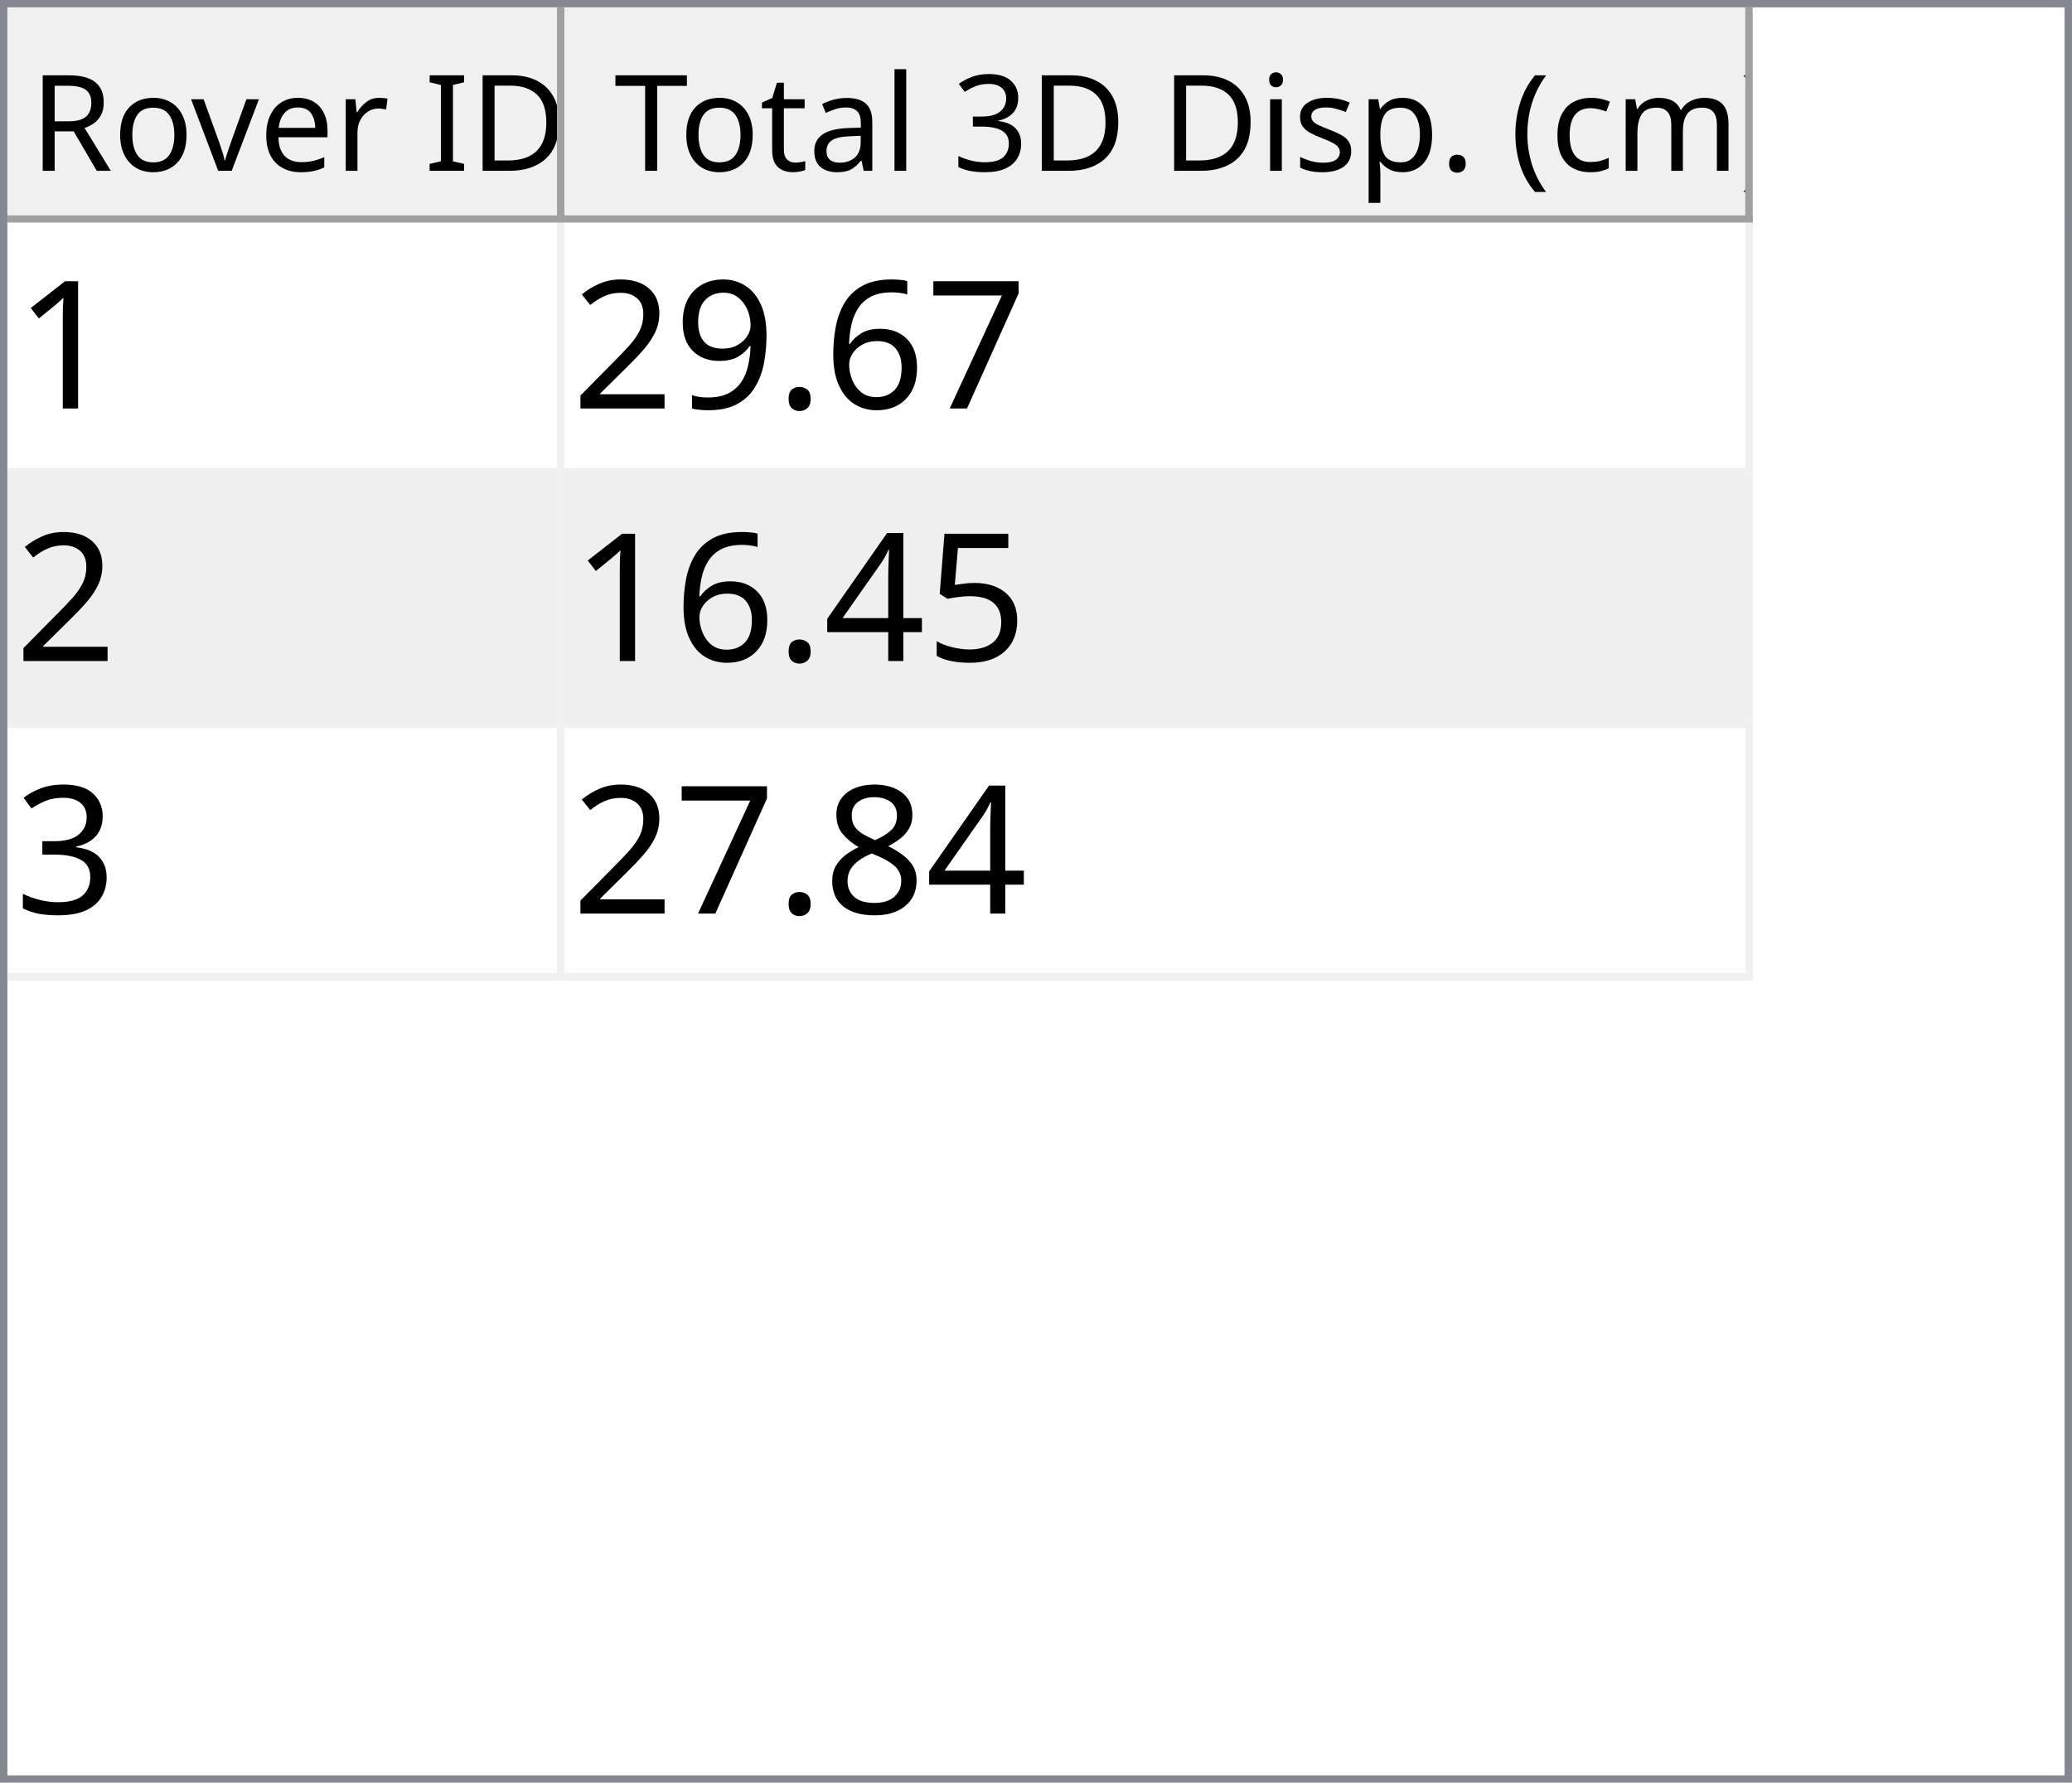
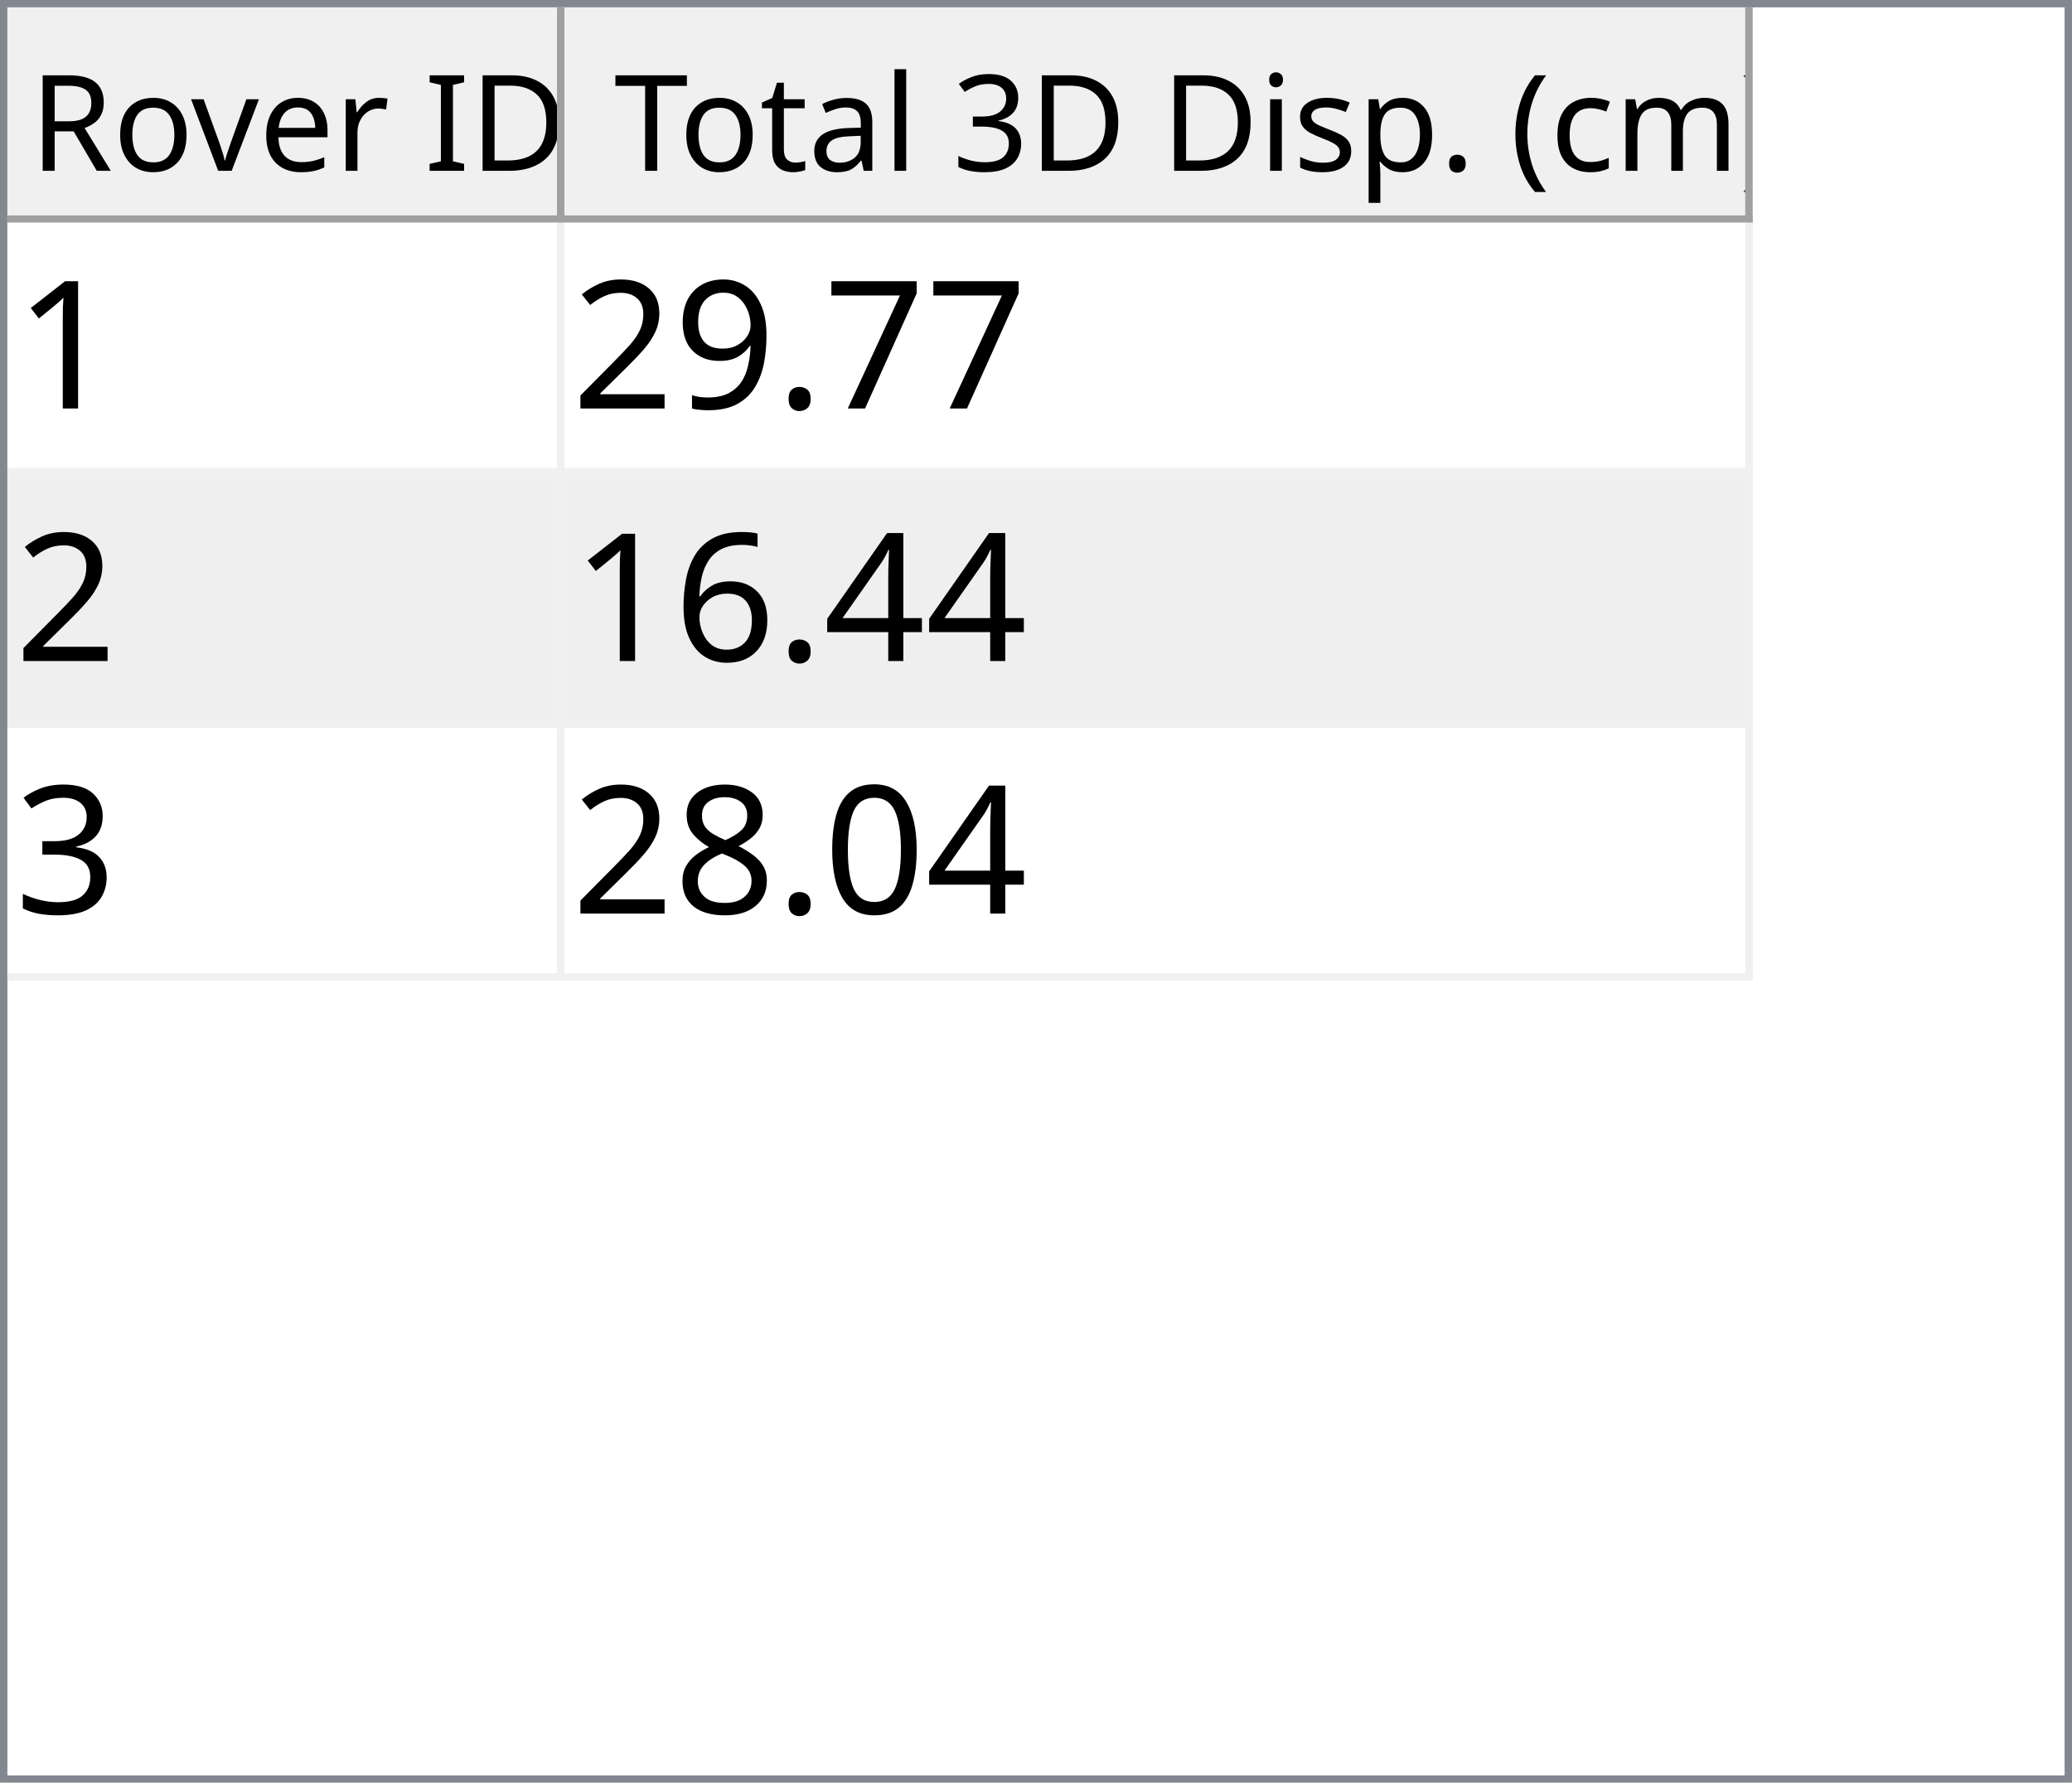
<svg xmlns="http://www.w3.org/2000/svg" style="fill-opacity:1; color-rendering:auto; color-interpolation:auto; text-rendering:auto; stroke:black; stroke-linecap:square; stroke-miterlimit:10; shape-rendering:auto; stroke-opacity:1; fill:black; stroke-dasharray:none; font-weight:normal; stroke-width:1; font-family:'Dialog'; font-style:normal; stroke-linejoin:miter; font-size:12px; stroke-dashoffset:0; image-rendering:auto;" width="279" height="240">
  <defs id="genericDefs" />
  <g>
    <defs id="defs1">
      <clipPath clipPathUnits="userSpaceOnUse" id="clipPath1">
        <path d="M0 0 L279 0 L279 240 L0 240 L0 0 Z" />
      </clipPath>
      <clipPath clipPathUnits="userSpaceOnUse" id="clipPath2">
        <path d="M0 0 L0 240 L279 240 L279 0 Z" />
      </clipPath>
      <clipPath clipPathUnits="userSpaceOnUse" id="clipPath3">
        <path d="M0 0 L0 29 L277 29 L277 0 Z" />
      </clipPath>
      <clipPath clipPathUnits="userSpaceOnUse" id="clipPath4">
        <path d="M0 0 L0 29 L75 29 L75 0 Z" />
      </clipPath>
      <clipPath clipPathUnits="userSpaceOnUse" id="clipPath5">
        <path d="M1 1 L1 28 L74 28 L74 1 Z" />
      </clipPath>
      <clipPath clipPathUnits="userSpaceOnUse" id="clipPath6">
        <path d="M0 0 L0 27 L73 27 L73 0 Z" />
      </clipPath>
      <clipPath clipPathUnits="userSpaceOnUse" id="clipPath7">
        <path d="M-0.5 -0.5 L-0.5 28.5 L74.5 28.5 L74.5 -0.5 Z" />
      </clipPath>
      <clipPath clipPathUnits="userSpaceOnUse" id="clipPath8">
        <path d="M0 0 L0 29 L160 29 L160 0 Z" />
      </clipPath>
      <clipPath clipPathUnits="userSpaceOnUse" id="clipPath9">
        <path d="M1 1 L1 28 L159 28 L159 1 Z" />
      </clipPath>
      <clipPath clipPathUnits="userSpaceOnUse" id="clipPath10">
        <path d="M0 0 L0 27 L158 27 L158 0 Z" />
      </clipPath>
      <clipPath clipPathUnits="userSpaceOnUse" id="clipPath11">
        <path d="M-0.5 -0.5 L-0.5 28.5 L159.5 28.5 L159.5 -0.5 Z" />
      </clipPath>
      <clipPath clipPathUnits="userSpaceOnUse" id="clipPath12">
        <path d="M0 0 L0 209 L277 209 L277 0 Z" />
      </clipPath>
      <clipPath clipPathUnits="userSpaceOnUse" id="clipPath13">
        <path d="M0 0 L0 102 L235 102 L235 0 Z" />
      </clipPath>
      <clipPath clipPathUnits="userSpaceOnUse" id="clipPath14">
        <path d="M-0.5 -0.5 L-0.5 101.5 L234.5 101.5 L234.5 -0.5 Z" />
      </clipPath>
      <clipPath clipPathUnits="userSpaceOnUse" id="clipPath15">
        <path d="M0 0 L0 33 L74 33 L74 0 Z" />
      </clipPath>
      <clipPath clipPathUnits="userSpaceOnUse" id="clipPath16">
        <path d="M0 0 L0 33 L159 33 L159 0 Z" />
      </clipPath>
      <font horiz-adv-x="64.551" id="font1">
        <font-face ascent="107.91" descent="25.098" units-per-em="100" style="font-style:normal; font-family:Segoe UI; font-weight:normal;" />
        <missing-glyph horiz-adv-x="64.551" d="M8.109 0 L8.109 68.266 L56.453 68.266 L56.453 0 L8.109 0 ZM15.328 7.234 L49.219 7.234 L49.219 61.031 L15.328 61.031 L15.328 7.234 Z" />
        <glyph unicode="D" horiz-adv-x="70.117" d="M9.188 0 L9.188 70.016 L28.516 70.016 Q65.531 70.016 65.531 35.891 Q65.531 19.672 55.25 9.836 Q44.969 0 27.734 0 L9.188 0 ZM17.391 62.594 L17.391 7.422 L27.828 7.422 Q41.609 7.422 49.273 14.797 Q56.938 22.172 56.938 35.688 Q56.938 62.594 28.328 62.594 L17.391 62.594 Z" />
        <glyph unicode="I" horiz-adv-x="26.611" d="M17.391 0 L9.188 0 L9.188 70.016 L17.391 70.016 L17.391 0 Z" />
        <glyph unicode=" " horiz-adv-x="27.393" d="" />
        <glyph unicode="r" horiz-adv-x="34.766" d="M34.188 41.891 Q32.078 43.5 28.125 43.5 Q23 43.5 19.555 38.672 Q16.109 33.844 16.109 25.484 L16.109 0 L8.109 0 L8.109 50 L16.109 50 L16.109 39.703 L16.312 39.703 Q18.016 44.969 21.531 47.922 Q25.047 50.875 29.391 50.875 Q32.516 50.875 34.188 50.203 L34.188 41.891 Z" />
        <glyph unicode="e" horiz-adv-x="52.295" d="M48.297 23 L12.984 23 Q13.188 14.656 17.484 10.109 Q21.781 5.562 29.297 5.562 Q37.75 5.562 44.828 11.141 L44.828 3.609 Q38.234 -1.172 27.391 -1.172 Q16.797 -1.172 10.742 5.641 Q4.688 12.453 4.688 24.812 Q4.688 36.469 11.305 43.82 Q17.922 51.172 27.734 51.172 Q37.547 51.172 42.922 44.828 Q48.297 38.484 48.297 27.203 L48.297 23 ZM40.094 29.781 Q40.047 36.719 36.75 40.578 Q33.453 44.438 27.594 44.438 Q21.922 44.438 17.969 40.383 Q14.016 36.328 13.094 29.781 L40.094 29.781 Z" />
        <glyph unicode="v" horiz-adv-x="47.9" d="M47.406 50 L27.484 0 L19.625 0 L0.688 50 L9.469 50 L22.172 13.672 Q23.578 9.672 23.922 6.688 L24.125 6.688 Q24.609 10.453 25.688 13.484 L38.969 50 L47.406 50 Z" />
        <glyph unicode="o" horiz-adv-x="58.594" d="M29 -1.172 Q17.922 -1.172 11.305 5.836 Q4.688 12.844 4.688 24.422 Q4.688 37.016 11.57 44.094 Q18.453 51.172 30.172 51.172 Q41.359 51.172 47.633 44.289 Q53.906 37.406 53.906 25.203 Q53.906 13.234 47.141 6.031 Q40.375 -1.172 29 -1.172 ZM29.594 44.438 Q21.875 44.438 17.383 39.188 Q12.891 33.938 12.891 24.703 Q12.891 15.828 17.43 10.695 Q21.969 5.562 29.594 5.562 Q37.359 5.562 41.531 10.594 Q45.703 15.625 45.703 24.906 Q45.703 34.281 41.531 39.359 Q37.359 44.438 29.594 44.438 Z" />
        <glyph unicode="R" horiz-adv-x="59.814" d="M59.375 0 L49.609 0 L37.891 19.625 Q36.281 22.359 34.766 24.289 Q33.25 26.219 31.664 27.438 Q30.078 28.656 28.25 29.219 Q26.422 29.781 24.125 29.781 L17.391 29.781 L17.391 0 L9.188 0 L9.188 70.016 L30.078 70.016 Q34.672 70.016 38.555 68.867 Q42.438 67.719 45.289 65.375 Q48.141 63.031 49.758 59.547 Q51.375 56.062 51.375 51.375 Q51.375 47.703 50.273 44.656 Q49.172 41.609 47.148 39.211 Q45.125 36.812 42.266 35.133 Q39.406 33.453 35.844 32.516 L35.844 32.328 Q37.594 31.547 38.891 30.547 Q40.188 29.547 41.359 28.18 Q42.531 26.812 43.68 25.078 Q44.828 23.344 46.234 21.047 L59.375 0 ZM17.391 62.594 L17.391 37.203 L28.516 37.203 Q31.594 37.203 34.203 38.133 Q36.812 39.062 38.719 40.797 Q40.625 42.531 41.703 45.047 Q42.781 47.562 42.781 50.688 Q42.781 56.297 39.141 59.445 Q35.5 62.594 28.609 62.594 L17.391 62.594 Z" />
        <glyph unicode=")" horiz-adv-x="30.176" d="M8.297 -15.922 L1.172 -15.922 Q16.406 2.344 16.406 26.812 Q16.406 51.469 1.078 70.016 L8.297 70.016 Q23.531 52.156 23.531 26.703 Q23.531 1.375 8.297 -15.922 Z" />
        <glyph unicode="m" horiz-adv-x="86.133" d="M79.109 0 L71.094 0 L71.094 28.719 Q71.094 37.016 68.531 40.727 Q65.969 44.438 59.906 44.438 Q54.781 44.438 51.195 39.75 Q47.609 35.062 47.609 28.516 L47.609 0 L39.594 0 L39.594 29.688 Q39.594 44.438 28.219 44.438 Q22.953 44.438 19.531 40.016 Q16.109 35.594 16.109 28.516 L16.109 0 L8.109 0 L8.109 50 L16.109 50 L16.109 42.094 L16.312 42.094 Q21.625 51.172 31.844 51.172 Q36.969 51.172 40.773 48.312 Q44.578 45.453 46 40.828 Q51.562 51.172 62.594 51.172 Q79.109 51.172 79.109 30.812 L79.109 0 Z" />
        <glyph unicode="c" horiz-adv-x="46.191" d="M42.188 2.297 Q36.422 -1.172 28.516 -1.172 Q17.828 -1.172 11.258 5.789 Q4.688 12.75 4.688 23.828 Q4.688 36.188 11.766 43.68 Q18.844 51.172 30.672 51.172 Q37.25 51.172 42.281 48.734 L42.281 40.531 Q36.719 44.438 30.375 44.438 Q22.703 44.438 17.797 38.945 Q12.891 33.453 12.891 24.516 Q12.891 15.719 17.508 10.641 Q22.125 5.562 29.891 5.562 Q36.422 5.562 42.188 9.906 L42.188 2.297 Z" />
        <glyph unicode="(" horiz-adv-x="30.176" d="M29.109 -15.922 L21.969 -15.922 Q6.844 1.375 6.844 26.703 Q6.844 52.156 21.969 70.016 L29.203 70.016 Q13.875 51.469 13.875 26.812 Q13.875 2.344 29.109 -15.922 Z" />
        <glyph unicode="." horiz-adv-x="21.68" d="M10.891 -1.078 Q8.641 -1.078 7.055 0.539 Q5.469 2.156 5.469 4.391 Q5.469 6.641 7.055 8.273 Q8.641 9.906 10.891 9.906 Q13.188 9.906 14.797 8.273 Q16.406 6.641 16.406 4.391 Q16.406 2.156 14.797 0.539 Q13.188 -1.078 10.891 -1.078 Z" />
        <glyph unicode="p" horiz-adv-x="58.789" d="M16.312 7.234 L16.109 7.234 L16.109 -23 L8.109 -23 L8.109 50 L16.109 50 L16.109 41.219 L16.312 41.219 Q22.219 51.172 33.594 51.172 Q43.266 51.172 48.688 44.461 Q54.109 37.75 54.109 26.469 Q54.109 13.922 48 6.375 Q41.891 -1.172 31.297 -1.172 Q21.578 -1.172 16.312 7.234 ZM16.109 27.391 L16.109 20.406 Q16.109 14.203 20.141 9.883 Q24.172 5.562 30.375 5.562 Q37.641 5.562 41.773 11.133 Q45.906 16.703 45.906 26.609 Q45.906 34.969 42.047 39.703 Q38.188 44.438 31.594 44.438 Q24.609 44.438 20.359 39.578 Q16.109 34.719 16.109 27.391 Z" />
        <glyph unicode="s" horiz-adv-x="42.432" d="M5.078 1.812 L5.078 10.406 Q11.625 5.562 19.484 5.562 Q30.031 5.562 30.031 12.594 Q30.031 14.594 29.125 15.992 Q28.219 17.391 26.68 18.461 Q25.141 19.531 23.07 20.383 Q21 21.234 18.609 22.172 Q15.281 23.484 12.766 24.828 Q10.25 26.172 8.57 27.859 Q6.891 29.547 6.031 31.695 Q5.172 33.844 5.172 36.719 Q5.172 40.234 6.789 42.945 Q8.406 45.656 11.086 47.484 Q13.766 49.312 17.211 50.242 Q20.656 51.172 24.312 51.172 Q30.812 51.172 35.938 48.922 L35.938 40.828 Q30.422 44.438 23.25 44.438 Q21 44.438 19.195 43.922 Q17.391 43.406 16.094 42.477 Q14.797 41.547 14.086 40.258 Q13.375 38.969 13.375 37.406 Q13.375 35.453 14.086 34.133 Q14.797 32.812 16.164 31.789 Q17.531 30.766 19.484 29.938 Q21.438 29.109 23.922 28.125 Q27.25 26.859 29.883 25.516 Q32.516 24.172 34.375 22.484 Q36.234 20.797 37.234 18.602 Q38.234 16.406 38.234 13.375 Q38.234 9.672 36.602 6.938 Q34.969 4.203 32.234 2.398 Q29.5 0.594 25.93 -0.289 Q22.359 -1.172 18.453 -1.172 Q10.75 -1.172 5.078 1.812 Z" />
        <glyph unicode="i" horiz-adv-x="24.219" d="M12.203 62.703 Q10.062 62.703 8.547 64.164 Q7.031 65.625 7.031 67.875 Q7.031 70.125 8.547 71.609 Q10.062 73.094 12.203 73.094 Q14.406 73.094 15.945 71.609 Q17.484 70.125 17.484 67.875 Q17.484 65.719 15.945 64.211 Q14.406 62.703 12.203 62.703 ZM16.109 0 L8.109 0 L8.109 50 L16.109 50 L16.109 0 Z" />
        <glyph unicode="3" horiz-adv-x="53.906" d="M46.531 19.828 Q46.531 15.094 44.75 11.211 Q42.969 7.328 39.719 4.57 Q36.469 1.812 31.93 0.297 Q27.391 -1.219 21.922 -1.219 Q11.922 -1.219 6 2.594 L6 11.188 Q13.094 5.609 22.219 5.609 Q25.875 5.609 28.828 6.539 Q31.781 7.469 33.906 9.227 Q36.031 10.984 37.18 13.477 Q38.328 15.969 38.328 19.094 Q38.328 32.812 18.797 32.812 L12.984 32.812 L12.984 39.594 L18.5 39.594 Q35.797 39.594 35.797 52.484 Q35.797 64.406 22.609 64.406 Q15.188 64.406 8.688 59.422 L8.688 67.188 Q15.375 71.188 24.609 71.188 Q29 71.188 32.57 69.969 Q36.141 68.75 38.68 66.555 Q41.219 64.359 42.609 61.281 Q44 58.203 44 54.5 Q44 40.672 30.031 36.719 L30.031 36.531 Q33.594 36.141 36.625 34.797 Q39.656 33.453 41.852 31.305 Q44.047 29.156 45.289 26.25 Q46.531 23.344 46.531 19.828 Z" />
        <glyph unicode="l" horiz-adv-x="24.219" d="M16.109 0 L8.109 0 L8.109 74.031 L16.109 74.031 L16.109 0 Z" />
        <glyph unicode="a" horiz-adv-x="50.879" d="M43.891 0 L35.891 0 L35.891 7.812 L35.688 7.812 Q30.469 -1.172 20.312 -1.172 Q12.844 -1.172 8.617 2.781 Q4.391 6.734 4.391 13.281 Q4.391 27.297 20.906 29.594 L35.891 31.688 Q35.891 44.438 25.594 44.438 Q16.547 44.438 9.281 38.281 L9.281 46.484 Q16.656 51.172 26.266 51.172 Q43.891 51.172 43.891 32.516 L43.891 0 ZM35.891 25.297 L23.828 23.641 Q18.266 22.859 15.43 20.875 Q12.594 18.891 12.594 13.875 Q12.594 10.203 15.211 7.883 Q17.828 5.562 22.172 5.562 Q28.125 5.562 32.008 9.742 Q35.891 13.922 35.891 20.312 L35.891 25.297 Z" />
        <glyph unicode="t" horiz-adv-x="33.887" d="M31.297 0.484 Q28.469 -1.078 23.828 -1.078 Q10.688 -1.078 10.688 13.578 L10.688 43.172 L2.094 43.172 L2.094 50 L10.688 50 L10.688 62.203 L18.703 64.797 L18.703 50 L31.297 50 L31.297 43.172 L18.703 43.172 L18.703 14.984 Q18.703 9.969 20.414 7.82 Q22.125 5.672 26.078 5.672 Q29.109 5.672 31.297 7.328 L31.297 0.484 Z" />
        <glyph unicode="T" horiz-adv-x="52.393" d="M50.594 62.594 L30.375 62.594 L30.375 0 L22.172 0 L22.172 62.594 L2 62.594 L2 70.016 L50.594 70.016 L50.594 62.594 Z" />
      </font>
      <font horiz-adv-x="75.0" id="font2">
        <font-face ascent="100.537" descent="21.973" units-per-em="100" style="font-style:normal; font-family:sans-serif; font-weight:normal;" />
        <missing-glyph horiz-adv-x="75.0" d="M12.5 0 L12.5 62.5 L62.5 62.5 L62.5 0 L12.5 0 ZM14.062 1.562 L60.938 1.562 L60.938 60.938 L14.062 60.938 L14.062 1.562 Z" />
        <glyph unicode="1" horiz-adv-x="55.615" d="M37.25 0 L28.469 0 L28.469 56 Q25.297 52.984 20.141 49.953 Q14.984 46.922 10.891 45.406 L10.891 53.906 Q18.266 57.375 23.781 62.305 Q29.297 67.234 31.594 71.875 L37.25 71.875 L37.25 0 Z" />
        <glyph unicode="7" horiz-adv-x="55.615" d="M4.734 62.203 L4.734 70.656 L51.078 70.656 L51.078 63.812 Q44.234 56.547 37.523 44.484 Q30.812 32.422 27.156 19.672 Q24.516 10.688 23.781 0 L14.75 0 Q14.891 8.453 18.062 20.414 Q21.234 32.375 27.172 43.484 Q33.109 54.594 39.797 62.203 L4.734 62.203 Z" />
-         <glyph unicode="6" horiz-adv-x="55.615" d="M49.75 54.047 L41.016 53.375 Q39.844 58.547 37.703 60.891 Q34.125 64.656 28.906 64.656 Q24.703 64.656 21.531 62.312 Q17.391 59.281 14.992 53.469 Q12.594 47.656 12.5 36.922 Q15.672 41.75 20.266 44.094 Q24.859 46.438 29.891 46.438 Q38.672 46.438 44.852 39.969 Q51.031 33.5 51.031 23.25 Q51.031 16.5 48.125 10.719 Q45.219 4.938 40.141 1.859 Q35.062 -1.219 28.609 -1.219 Q17.625 -1.219 10.695 6.859 Q3.766 14.938 3.766 33.5 Q3.766 54.25 11.422 63.672 Q18.109 71.875 29.438 71.875 Q37.891 71.875 43.289 67.141 Q48.688 62.406 49.75 54.047 ZM13.875 23.188 Q13.875 18.656 15.797 14.508 Q17.719 10.359 21.188 8.18 Q24.656 6 28.469 6 Q34.031 6 38.039 10.492 Q42.047 14.984 42.047 22.703 Q42.047 30.125 38.086 34.398 Q34.125 38.672 28.125 38.672 Q22.172 38.672 18.023 34.398 Q13.875 30.125 13.875 23.188 Z" />
        <glyph unicode="." horiz-adv-x="27.783" d="M9.078 0 L9.078 10.016 L19.094 10.016 L19.094 0 L9.078 0 Z" />
        <glyph unicode="9" horiz-adv-x="55.615" d="M5.469 16.547 L13.922 17.328 Q14.984 11.375 18.016 8.688 Q21.047 6 25.781 6 Q29.828 6 32.883 7.859 Q35.938 9.719 37.891 12.82 Q39.844 15.922 41.164 21.195 Q42.484 26.469 42.484 31.938 Q42.484 32.516 42.438 33.688 Q39.797 29.5 35.234 26.883 Q30.672 24.266 25.344 24.266 Q16.453 24.266 10.305 30.711 Q4.156 37.156 4.156 47.703 Q4.156 58.594 10.578 65.234 Q17 71.875 26.656 71.875 Q33.641 71.875 39.43 68.117 Q45.219 64.359 48.219 57.398 Q51.219 50.438 51.219 37.25 Q51.219 23.531 48.242 15.406 Q45.266 7.281 39.383 3.031 Q33.5 -1.219 25.594 -1.219 Q17.188 -1.219 11.867 3.445 Q6.547 8.109 5.469 16.547 ZM41.453 48.141 Q41.453 55.719 37.43 60.156 Q33.406 64.594 27.734 64.594 Q21.875 64.594 17.531 59.812 Q13.188 55.031 13.188 47.406 Q13.188 40.578 17.312 36.305 Q21.438 32.031 27.484 32.031 Q33.594 32.031 37.523 36.305 Q41.453 40.578 41.453 48.141 Z" />
        <glyph unicode="2" horiz-adv-x="55.615" d="M50.344 8.453 L50.344 0 L3.031 0 Q2.938 3.172 4.047 6.109 Q5.859 10.938 9.836 15.625 Q13.812 20.312 21.344 26.469 Q33.016 36.031 37.117 41.625 Q41.219 47.219 41.219 52.203 Q41.219 57.422 37.477 61.008 Q33.734 64.594 27.734 64.594 Q21.391 64.594 17.578 60.789 Q13.766 56.984 13.719 50.25 L4.688 51.172 Q5.609 61.281 11.664 66.578 Q17.719 71.875 27.938 71.875 Q38.234 71.875 44.242 66.164 Q50.25 60.453 50.25 52 Q50.25 47.703 48.492 43.555 Q46.734 39.406 42.656 34.812 Q38.578 30.219 29.109 22.219 Q21.188 15.578 18.945 13.211 Q16.703 10.844 15.234 8.453 L50.344 8.453 Z" />
-         <glyph unicode="5" horiz-adv-x="55.615" d="M4.156 18.75 L13.375 19.531 Q14.406 12.797 18.141 9.398 Q21.875 6 27.156 6 Q33.5 6 37.891 10.789 Q42.281 15.578 42.281 23.484 Q42.281 31 38.062 35.352 Q33.844 39.703 27 39.703 Q22.75 39.703 19.336 37.773 Q15.922 35.844 13.969 32.766 L5.719 33.844 L12.641 70.609 L48.25 70.609 L48.25 62.203 L19.672 62.203 L15.828 42.969 Q22.266 47.469 29.344 47.469 Q38.719 47.469 45.164 40.969 Q51.609 34.469 51.609 24.266 Q51.609 14.547 45.953 7.469 Q39.062 -1.219 27.156 -1.219 Q17.391 -1.219 11.211 4.25 Q5.031 9.719 4.156 18.75 Z" />
        <glyph unicode="4" horiz-adv-x="55.615" d="M32.328 0 L32.328 17.141 L1.266 17.141 L1.266 25.203 L33.938 71.578 L41.109 71.578 L41.109 25.203 L50.781 25.203 L50.781 17.141 L41.109 17.141 L41.109 0 L32.328 0 ZM32.328 25.203 L32.328 57.469 L9.906 25.203 L32.328 25.203 Z" />
+         <glyph unicode="6" horiz-adv-x="55.615" d="M49.75 54.047 L41.016 53.375 Q39.844 58.547 37.703 60.891 Q34.125 64.656 28.906 64.656 Q24.703 64.656 21.531 62.312 Q17.391 59.281 14.992 53.469 Q12.594 47.656 12.5 36.922 Q15.672 41.75 20.266 44.094 Q24.859 46.438 29.891 46.438 Q38.672 46.438 44.852 39.969 Q51.031 33.5 51.031 23.25 Q51.031 16.5 48.125 10.719 Q45.219 4.938 40.141 1.859 Q35.062 -1.219 28.609 -1.219 Q17.625 -1.219 10.695 6.859 Q3.766 14.938 3.766 33.5 Q3.766 54.25 11.422 63.672 Q18.109 71.875 29.438 71.875 Q37.891 71.875 43.289 67.141 Q48.688 62.406 49.75 54.047 ZM13.875 23.188 Q13.875 18.656 15.797 14.508 Q17.719 10.359 21.188 8.18 Q24.656 6 28.469 6 Q34.031 6 38.039 10.492 Q42.047 14.984 42.047 22.703 Q42.047 30.125 38.086 34.398 Q34.125 38.672 28.125 38.672 Q22.172 38.672 18.023 34.398 Q13.875 30.125 13.875 23.188 Z" />
        <glyph unicode="3" horiz-adv-x="55.615" d="M4.203 18.891 L12.984 20.062 Q14.5 12.594 18.141 9.297 Q21.781 6 27 6 Q33.203 6 37.477 10.297 Q41.75 14.594 41.75 20.953 Q41.75 27 37.797 30.93 Q33.844 34.859 27.734 34.859 Q25.25 34.859 21.531 33.891 L22.516 41.609 Q23.391 41.5 23.922 41.5 Q29.547 41.5 34.039 44.43 Q38.531 47.359 38.531 53.469 Q38.531 58.297 35.258 61.477 Q31.984 64.656 26.812 64.656 Q21.688 64.656 18.266 61.43 Q14.844 58.203 13.875 51.766 L5.078 53.328 Q6.688 62.156 12.398 67.016 Q18.109 71.875 26.609 71.875 Q32.469 71.875 37.398 69.359 Q42.328 66.844 44.945 62.5 Q47.562 58.156 47.562 53.266 Q47.562 48.641 45.07 44.828 Q42.578 41.016 37.703 38.766 Q44.047 37.312 47.562 32.695 Q51.078 28.078 51.078 21.141 Q51.078 11.766 44.242 5.25 Q37.406 -1.266 26.953 -1.266 Q17.531 -1.266 11.305 4.352 Q5.078 9.969 4.203 18.891 Z" />
+         <glyph unicode="0" horiz-adv-x="55.615" d="M4.156 35.297 Q4.156 48 6.766 55.742 Q9.375 63.484 14.523 67.68 Q19.672 71.875 27.484 71.875 Q33.25 71.875 37.594 69.555 Q41.938 67.234 44.773 62.867 Q47.609 58.5 49.219 52.227 Q50.828 45.953 50.828 35.297 Q50.828 22.703 48.242 14.969 Q45.656 7.234 40.508 3.008 Q35.359 -1.219 27.484 -1.219 Q17.141 -1.219 11.234 6.203 Q4.156 15.141 4.156 35.297 ZM13.188 35.297 Q13.188 17.672 17.312 11.836 Q21.438 6 27.484 6 Q33.547 6 37.672 11.859 Q41.797 17.719 41.797 35.297 Q41.797 52.984 37.672 58.789 Q33.547 64.594 27.391 64.594 Q21.344 64.594 17.719 59.469 Q13.188 52.938 13.188 35.297 Z" />
        <glyph unicode="8" horiz-adv-x="55.615" d="M17.672 38.812 Q12.203 40.828 9.57 44.539 Q6.938 48.25 6.938 53.422 Q6.938 61.234 12.555 66.555 Q18.172 71.875 27.484 71.875 Q36.859 71.875 42.578 66.43 Q48.297 60.984 48.297 53.172 Q48.297 48.188 45.68 44.508 Q43.062 40.828 37.75 38.812 Q44.344 36.672 47.781 31.883 Q51.219 27.094 51.219 20.453 Q51.219 11.281 44.727 5.031 Q38.234 -1.219 27.641 -1.219 Q17.047 -1.219 10.547 5.055 Q4.047 11.328 4.047 20.703 Q4.047 27.688 7.594 32.398 Q11.141 37.109 17.672 38.812 ZM15.922 53.719 Q15.922 48.641 19.195 45.414 Q22.469 42.188 27.688 42.188 Q32.766 42.188 36.016 45.383 Q39.266 48.578 39.266 53.219 Q39.266 58.062 35.914 61.359 Q32.562 64.656 27.594 64.656 Q22.562 64.656 19.242 61.43 Q15.922 58.203 15.922 53.719 ZM13.094 20.656 Q13.094 16.891 14.875 13.375 Q16.656 9.859 20.172 7.93 Q23.688 6 27.734 6 Q34.031 6 38.133 10.055 Q42.234 14.109 42.234 20.359 Q42.234 26.703 38.016 30.859 Q33.797 35.016 27.438 35.016 Q21.234 35.016 17.164 30.914 Q13.094 26.812 13.094 20.656 Z" />
      </font>
    </defs>
    <g style="fill:white; stroke:white;">
      <rect x="0" y="0" width="279" style="clip-path:url(#clipPath1); stroke:none;" height="240" />
    </g>
    <g style="fill:white; text-rendering:optimizeSpeed; color-rendering:optimizeSpeed; image-rendering:optimizeSpeed; shape-rendering:crispEdges; stroke:white; color-interpolation:sRGB;">
      <rect x="0" width="279" height="240" y="0" style="stroke:none;" />
      <path style="stroke:none;" d="M0 240 L279 240 L279 0 L0 0 Z" />
    </g>
    <g style="fill:rgb(240,240,240); font-size:18px; font-family:'Segoe UI'; stroke:rgb(240,240,240);">
      <rect x="0" y="0" width="279" style="clip-path:url(#clipPath2); stroke:none;" height="240" />
    </g>
    <g style="fill:rgb(130,135,144); font-size:18px; font-family:'Segoe UI'; stroke:rgb(130,135,144);">
      <path d="M0 0 L279 0 L279 240 L0 240 L0 0 ZM1 1 L278 1 L278 239 L1 239 L1 1 Z" style="fill-rule:evenodd; clip-path:url(#clipPath2); stroke:none;" />
    </g>
    <g style="fill:white; font-size:18px; font-family:'Segoe UI'; stroke:white;" transform="translate(1,1)">
      <rect x="0" y="0" width="277" style="clip-path:url(#clipPath3); stroke:none;" height="29" />
    </g>
    <g style="fill:rgb(240,240,240); font-size:18px; font-family:'Segoe UI'; stroke:rgb(240,240,240);" transform="translate(1,1)">
      <rect x="0" y="0" width="75" style="clip-path:url(#clipPath4); stroke:none;" height="29" />
    </g>
    <g style="font-family:'Segoe UI'; font-size:18px;" transform="translate(2,2)">
      <text x="2" xml:space="preserve" y="21" style="clip-path:url(#clipPath6); stroke:none;">Rover ID</text>
    </g>
    <g transform="translate(1.5,1.5)" style="fill:rgb(160,160,160); font-size:18px; font-family:'Segoe UI'; stroke:rgb(160,160,160); stroke-linejoin:bevel;">
      <line x1="74" x2="74" y1="0" style="fill:none; clip-path:url(#clipPath7);" y2="28" />
    </g>
    <g transform="matrix(1,0,0,1,1,1) translate(0.5,0.5)" style="fill:rgb(160,160,160); font-size:18px; font-family:'Segoe UI'; stroke:rgb(160,160,160); stroke-linejoin:bevel;">
      <line x1="0" x2="74" y1="28" style="fill:none; clip-path:url(#clipPath7);" y2="28" />
    </g>
    <g style="fill:rgb(240,240,240); font-size:18px; font-family:'Segoe UI'; stroke:rgb(240,240,240);" transform="translate(76,1)">
      <rect x="0" y="0" width="160" style="clip-path:url(#clipPath8); stroke:none;" height="29" />
    </g>
    <g style="font-family:'Segoe UI'; font-size:18px;" transform="translate(77,2)">
      <text x="1" xml:space="preserve" y="21" style="clip-path:url(#clipPath10); stroke:none;"> Total 3D Disp. (cm)</text>
    </g>
    <g transform="translate(76.5,1.5)" style="fill:rgb(160,160,160); font-size:18px; font-family:'Segoe UI'; stroke:rgb(160,160,160); stroke-linejoin:bevel;">
      <line x1="159" x2="159" y1="0" style="fill:none; clip-path:url(#clipPath11);" y2="28" />
    </g>
    <g transform="matrix(1,0,0,1,76,1) translate(0.5,0.5)" style="fill:rgb(160,160,160); font-size:18px; font-family:'Segoe UI'; stroke:rgb(160,160,160); stroke-linejoin:bevel;">
      <line x1="0" x2="159" y1="28" style="fill:none; clip-path:url(#clipPath11);" y2="28" />
    </g>
    <g style="fill:white; font-size:18px; font-family:'Segoe UI'; stroke:white;" transform="translate(1,30)">
      <rect x="0" y="0" width="277" style="clip-path:url(#clipPath12); stroke:none;" height="209" />
    </g>
    <g style="fill:rgb(240,240,240); font-size:24px; font-family:sans-serif; stroke:rgb(240,240,240);" transform="translate(1,30)">
      <rect x="0" y="0" width="235" style="clip-path:url(#clipPath13); stroke:none;" height="102" />
      <line transform="translate(0.5,0.5)" x1="0" x2="234" y1="33" style="clip-path:url(#clipPath14); fill:none; stroke-linejoin:bevel;" y2="33" />
    </g>
    <g transform="matrix(1,0,0,1,1,30) translate(0.5,0.5)" style="fill:rgb(240,240,240); font-size:24px; font-family:sans-serif; stroke:rgb(240,240,240); stroke-linejoin:bevel;">
      <line x1="0" x2="234" y1="67" style="fill:none; clip-path:url(#clipPath14);" y2="67" />
    </g>
    <g transform="matrix(1,0,0,1,1,30) translate(0.5,0.5)" style="fill:rgb(240,240,240); font-size:24px; font-family:sans-serif; stroke:rgb(240,240,240); stroke-linejoin:bevel;">
      <line x1="0" x2="234" y1="101" style="fill:none; clip-path:url(#clipPath14);" y2="101" />
    </g>
    <g transform="matrix(1,0,0,1,1,30) translate(0.5,0.5)" style="fill:rgb(240,240,240); font-size:24px; font-family:sans-serif; stroke:rgb(240,240,240); stroke-linejoin:bevel;">
      <line x1="74" x2="74" y1="0" style="fill:none; clip-path:url(#clipPath14);" y2="101" />
    </g>
    <g transform="matrix(1,0,0,1,1,30) translate(0.5,0.5)" style="fill:rgb(240,240,240); font-size:24px; font-family:sans-serif; stroke:rgb(240,240,240); stroke-linejoin:bevel;">
      <line x1="234" x2="234" y1="0" style="fill:none; clip-path:url(#clipPath14);" y2="101" />
    </g>
    <g style="fill:white; font-size:24px; font-family:sans-serif; stroke:white;" transform="matrix(1,0,0,1,1,30)">
      <rect x="0" y="0" width="74" style="clip-path:url(#clipPath15); stroke:none;" height="33" />
      <text x="1" y="25" style="fill:black; clip-path:url(#clipPath15); stroke:none;" xml:space="preserve">1</text>
    </g>
    <g style="fill:white; font-size:24px; font-family:sans-serif; stroke:white;" transform="matrix(1,0,0,1,1,30) translate(75,0)">
      <rect x="0" y="0" width="159" style="clip-path:url(#clipPath16); stroke:none;" height="33" />
-       <text x="1" y="25" style="fill:black; clip-path:url(#clipPath16); stroke:none;" xml:space="preserve">29.67</text>
+       <text x="1" y="25" style="fill:black; clip-path:url(#clipPath16); stroke:none;" xml:space="preserve">29.77</text>
    </g>
    <g style="fill:rgb(239,239,239); font-size:24px; font-family:sans-serif; stroke:rgb(239,239,239);" transform="matrix(1,0,0,1,1,30) translate(0,34)">
      <rect x="0" y="0" width="74" style="clip-path:url(#clipPath15); stroke:none;" height="33" />
      <text x="1" y="25" style="fill:black; clip-path:url(#clipPath15); stroke:none;" xml:space="preserve">2</text>
    </g>
    <g style="fill:rgb(239,239,239); font-size:24px; font-family:sans-serif; stroke:rgb(239,239,239);" transform="matrix(1,0,0,1,1,30) translate(75,34)">
      <rect x="0" y="0" width="159" style="clip-path:url(#clipPath16); stroke:none;" height="33" />
-       <text x="1" y="25" style="fill:black; clip-path:url(#clipPath16); stroke:none;" xml:space="preserve">16.45</text>
+       <text x="1" y="25" style="fill:black; clip-path:url(#clipPath16); stroke:none;" xml:space="preserve">16.44</text>
    </g>
    <g style="fill:white; font-size:24px; font-family:sans-serif; stroke:white;" transform="matrix(1,0,0,1,1,30) translate(0,68)">
      <rect x="0" y="0" width="74" style="clip-path:url(#clipPath15); stroke:none;" height="33" />
      <text x="1" y="25" style="fill:black; clip-path:url(#clipPath15); stroke:none;" xml:space="preserve">3</text>
    </g>
    <g style="fill:white; font-size:24px; font-family:sans-serif; stroke:white;" transform="matrix(1,0,0,1,1,30) translate(75,68)">
      <rect x="0" y="0" width="159" style="clip-path:url(#clipPath16); stroke:none;" height="33" />
-       <text x="1" y="25" style="fill:black; clip-path:url(#clipPath16); stroke:none;" xml:space="preserve">27.84</text>
+       <text x="1" y="25" style="fill:black; clip-path:url(#clipPath16); stroke:none;" xml:space="preserve">28.04</text>
    </g>
  </g>
</svg>
